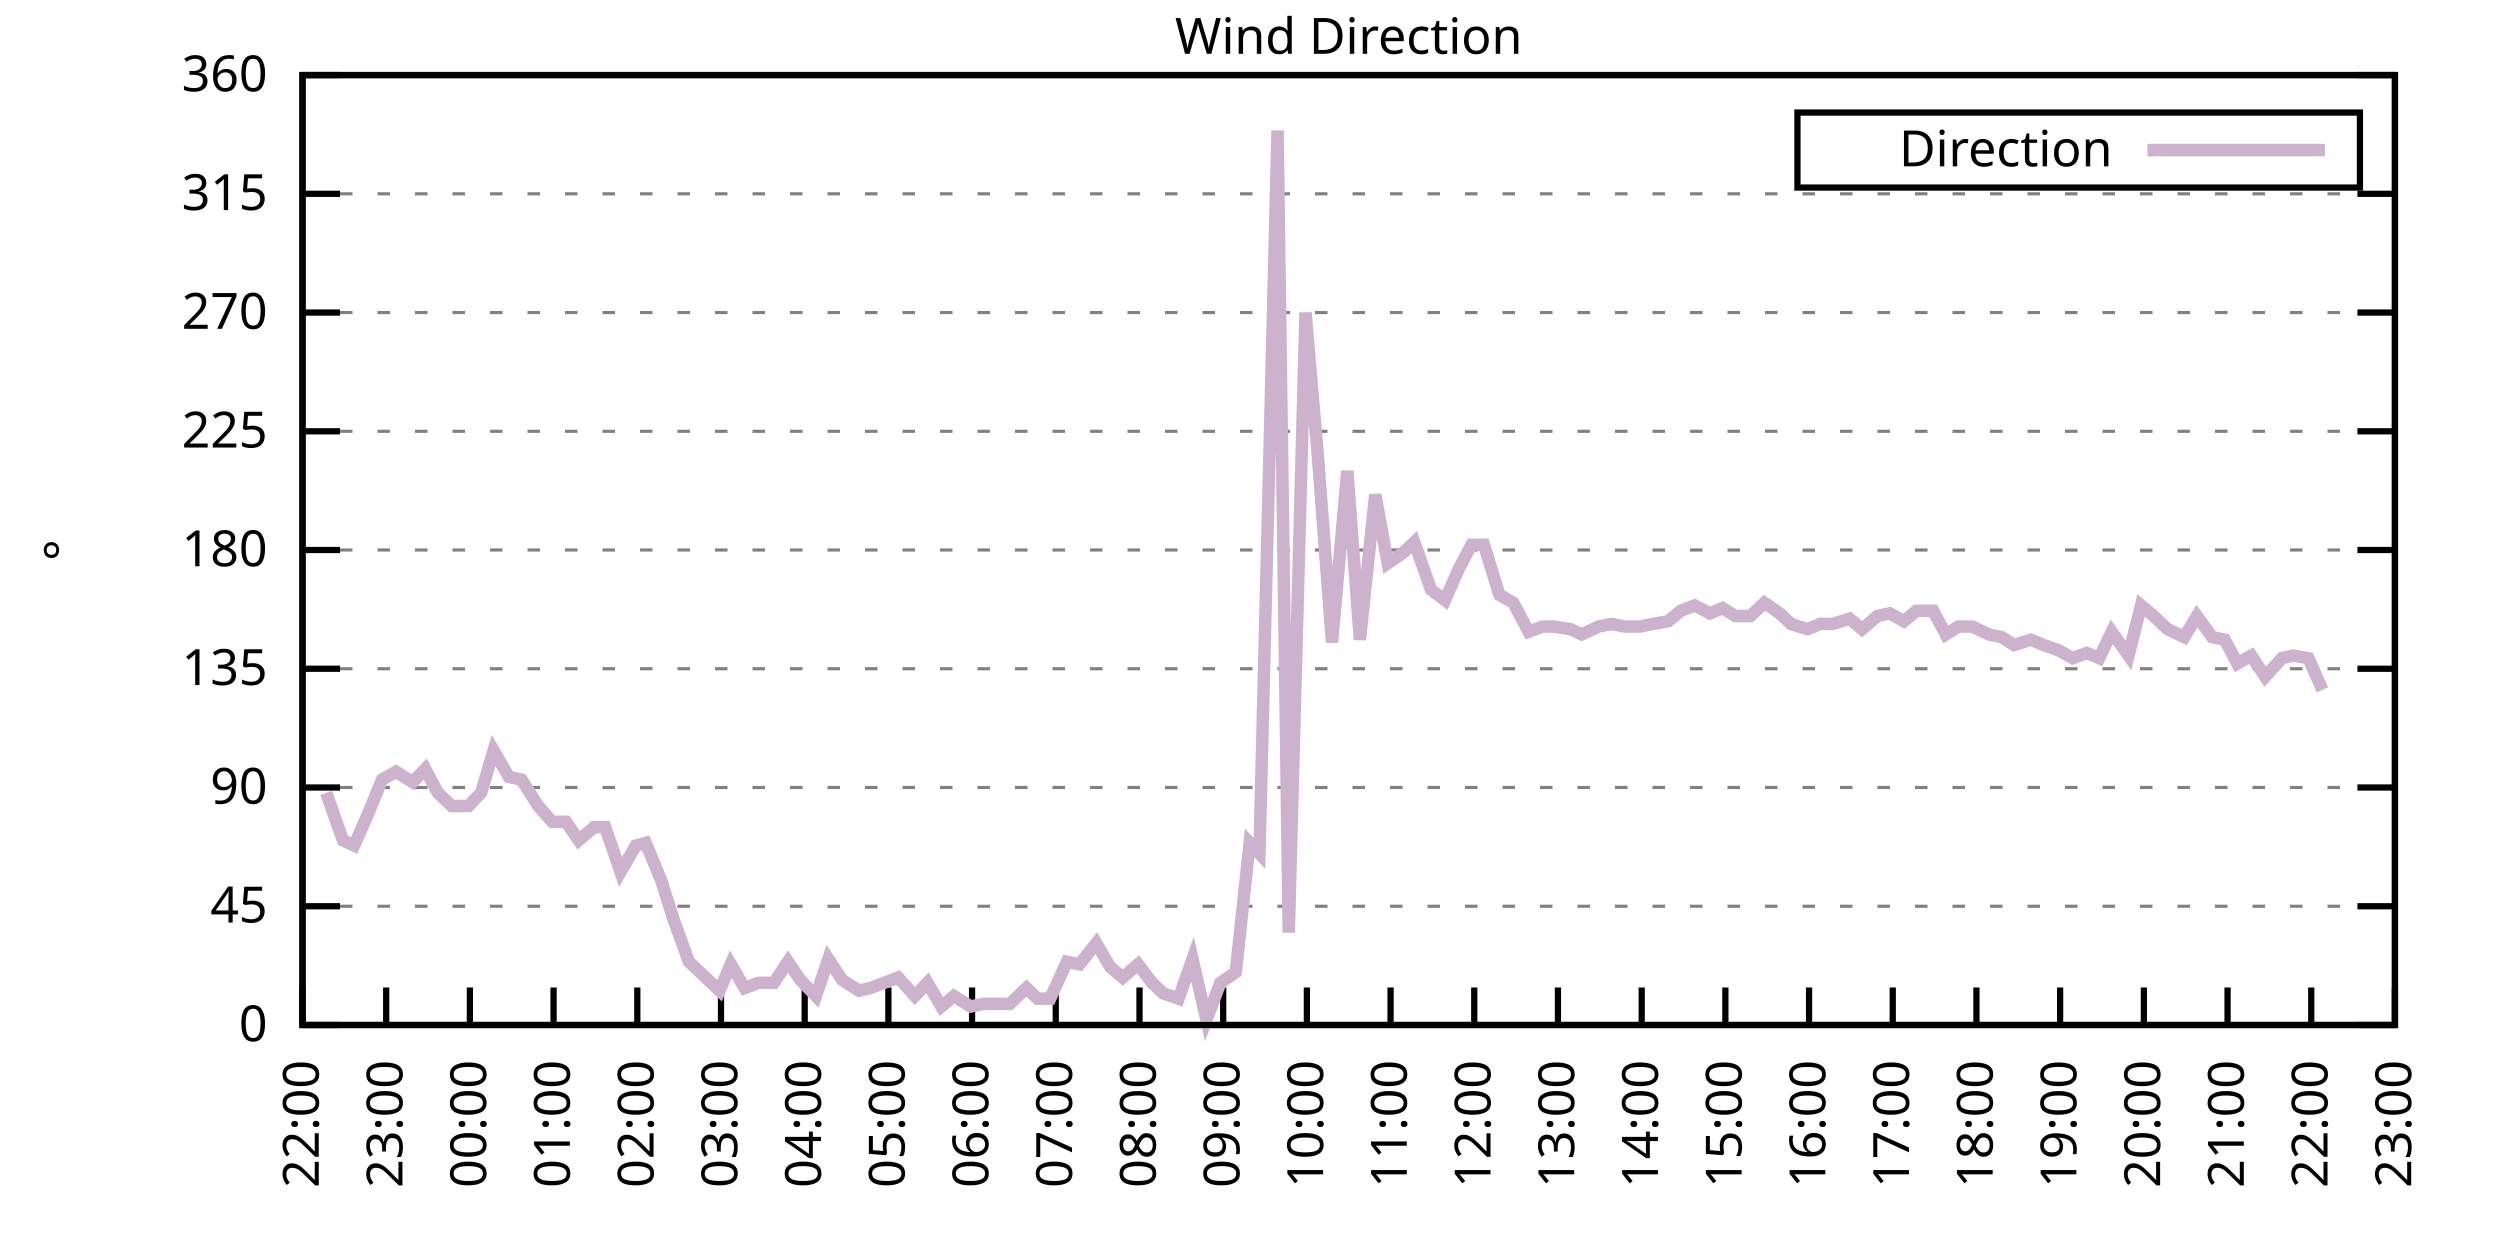
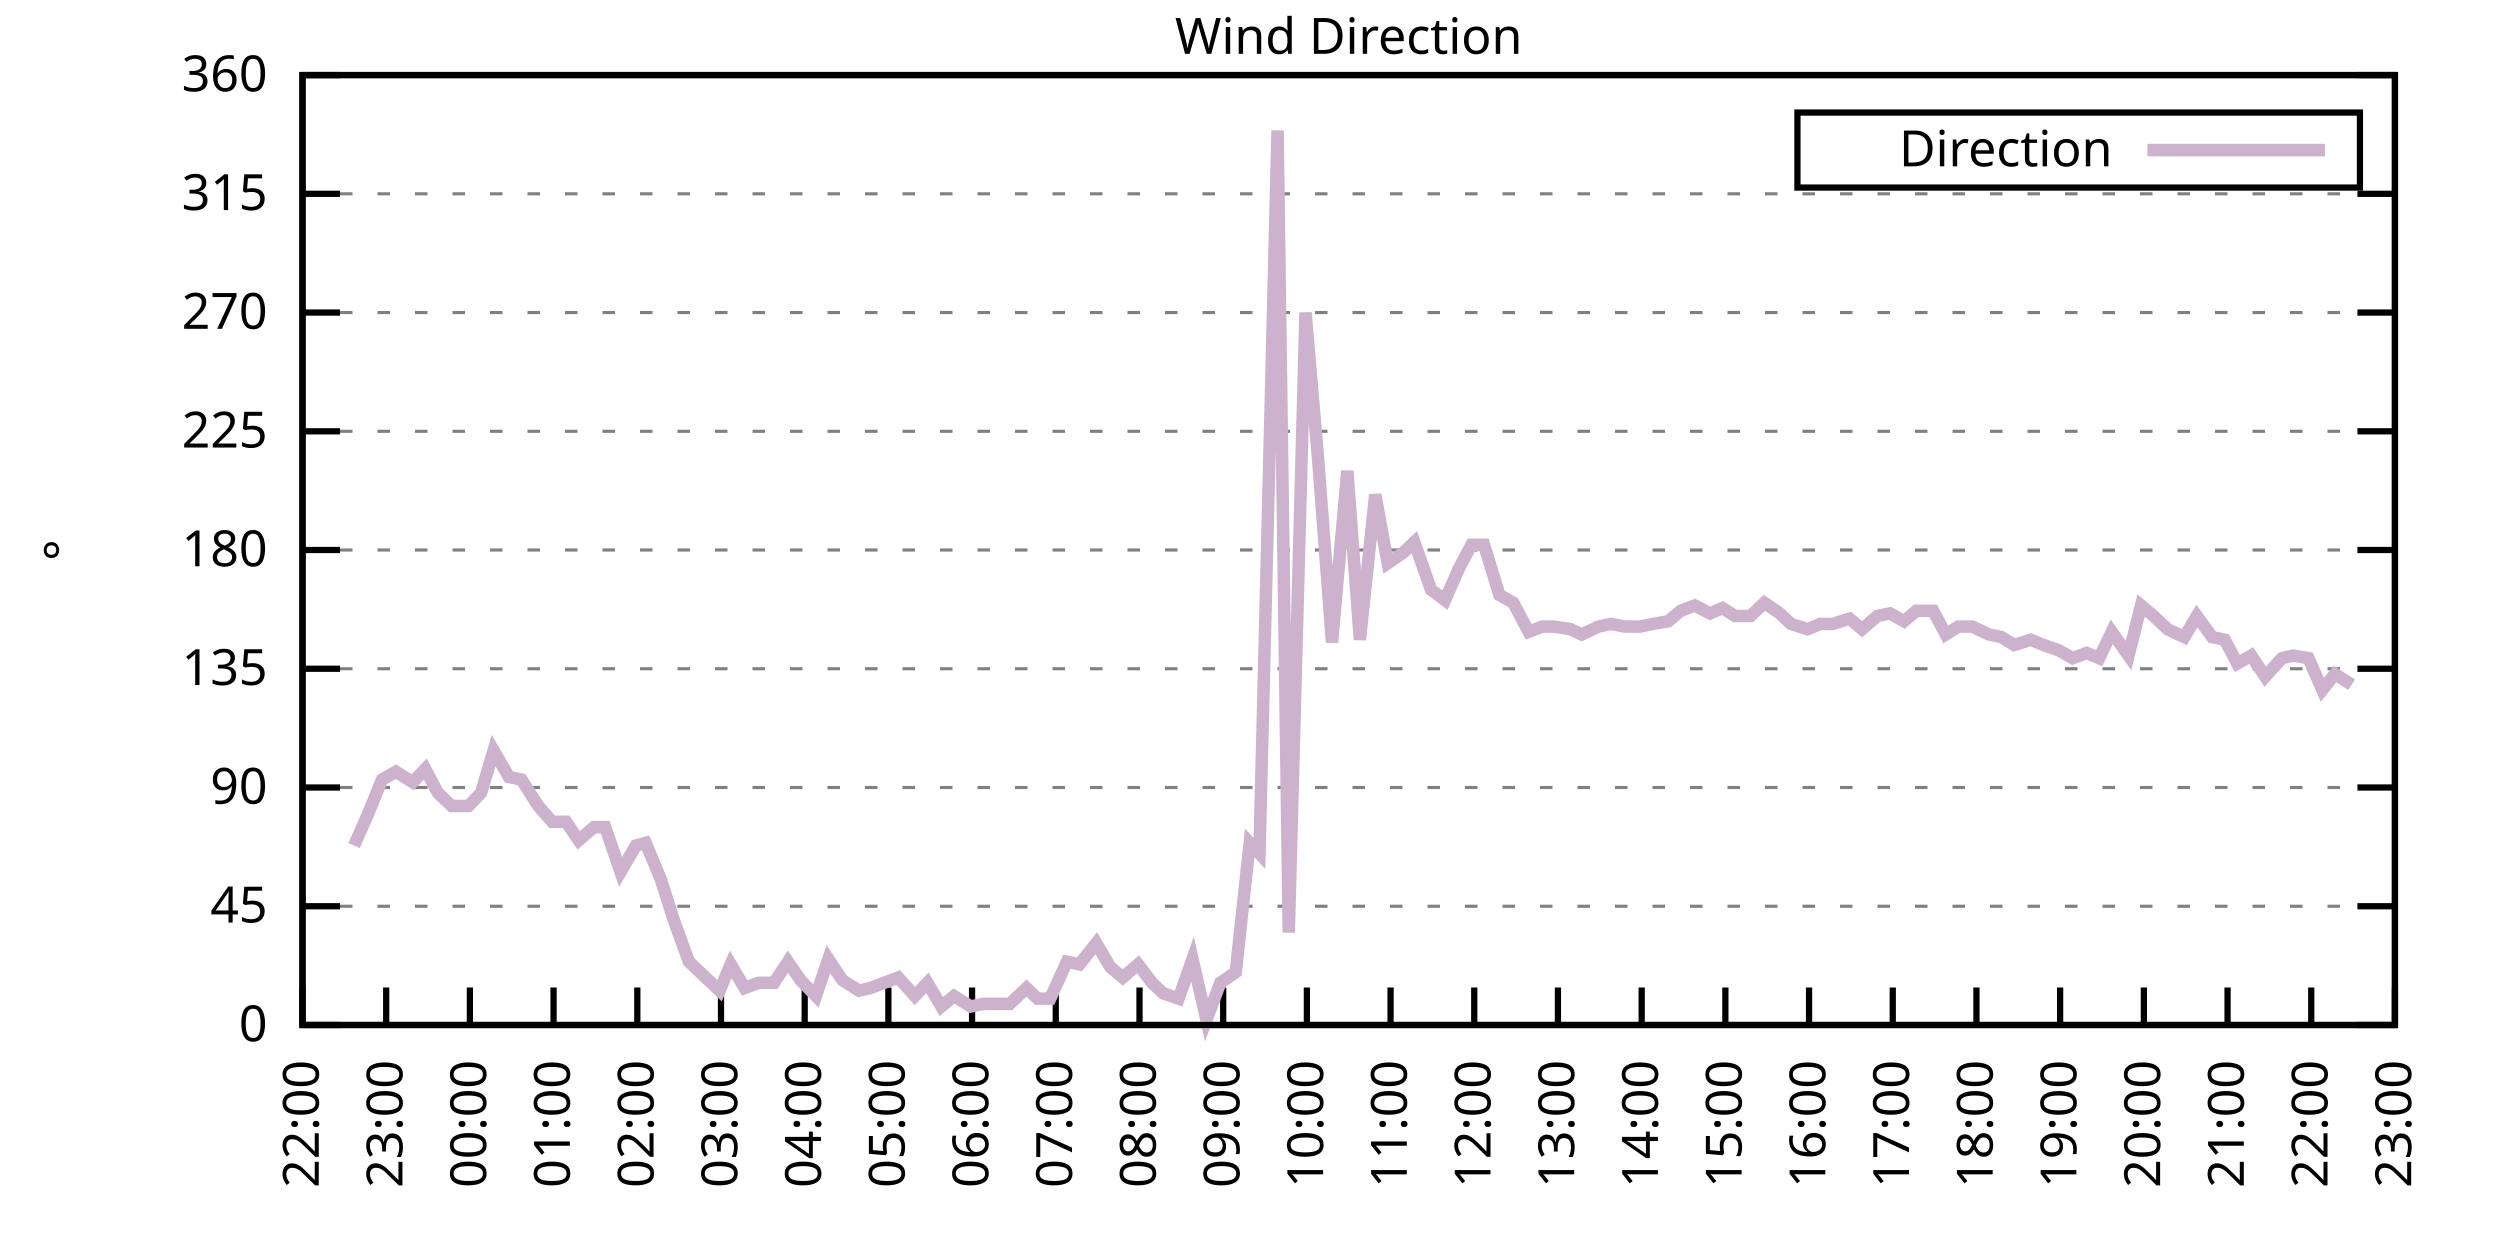
<svg xmlns="http://www.w3.org/2000/svg" xmlns:xlink="http://www.w3.org/1999/xlink" width="400" height="200" viewBox="0 0 400 200">
  <g id="gnuplot_canvas">
    <rect x="0" y="0" width="400" height="200" fill="none" />
    <defs>
      <circle id="gpDot" r="0.5" stroke-width="0.5" stroke="currentColor" />
      <path id="gpPt0" stroke-width="0.333" stroke="currentColor" d="M-1,0 h2 M0,-1 v2" />
      <path id="gpPt1" stroke-width="0.333" stroke="currentColor" d="M-1,-1 L1,1 M1,-1 L-1,1" />
      <path id="gpPt2" stroke-width="0.333" stroke="currentColor" d="M-1,0 L1,0 M0,-1 L0,1 M-1,-1 L1,1 M-1,1 L1,-1" />
      <rect id="gpPt3" stroke-width="0.333" stroke="currentColor" x="-1" y="-1" width="2" height="2" />
      <rect id="gpPt4" stroke-width="0.333" stroke="currentColor" fill="currentColor" x="-1" y="-1" width="2" height="2" />
      <circle id="gpPt5" stroke-width="0.333" stroke="currentColor" cx="0" cy="0" r="1" />
      <use xlink:href="#gpPt5" id="gpPt6" fill="currentColor" stroke="none" />
      <path id="gpPt7" stroke-width="0.333" stroke="currentColor" d="M0,-1.33 L-1.33,0.67 L1.33,0.67 z" />
      <use xlink:href="#gpPt7" id="gpPt8" fill="currentColor" stroke="none" />
      <use xlink:href="#gpPt7" id="gpPt9" stroke="currentColor" transform="rotate(180)" />
      <use xlink:href="#gpPt9" id="gpPt10" fill="currentColor" stroke="none" />
      <use xlink:href="#gpPt3" id="gpPt11" stroke="currentColor" transform="rotate(45)" />
      <use xlink:href="#gpPt11" id="gpPt12" fill="currentColor" stroke="none" />
      <path id="gpPt13" stroke-width="0.333" stroke="currentColor" d="M0,1.330 L1.265,0.411 L0.782,-1.067 L-0.782,-1.076 L-1.265,0.411 z" />
      <use xlink:href="#gpPt13" id="gpPt14" fill="currentColor" stroke="none" />
      <filter id="textbox" filterUnits="objectBoundingBox" x="0" y="0" height="1" width="1">
        <feFlood flood-color="white" flood-opacity="1" result="bgnd" />
        <feComposite in="SourceGraphic" in2="bgnd" operator="atop" />
      </filter>
      <filter id="greybox" filterUnits="objectBoundingBox" x="0" y="0" height="1" width="1">
        <feFlood flood-color="lightgrey" flood-opacity="1" result="grey" />
        <feComposite in="SourceGraphic" in2="grey" operator="atop" />
      </filter>
    </defs>
    <g fill="none" color="white" stroke="currentColor" stroke-width="1.00" stroke-linecap="butt" stroke-linejoin="miter">
</g>
    <g fill="none" color="black" stroke="currentColor" stroke-width="1.00" stroke-linecap="butt" stroke-linejoin="miter">
      <g stroke="none" shape-rendering="crispEdges">
        <polygon fill="rgb(255, 255, 255)" points="48.40,164.00 383.18,164.00 383.18,12.02 48.40,12.02 " />
      </g>
    </g>
    <g fill="none" color="black" stroke="currentColor" stroke-width="1.00" stroke-linecap="butt" stroke-linejoin="miter">
</g>
    <g fill="none" color="black" stroke="black" stroke-width="0.50" stroke-linecap="butt" stroke-linejoin="miter">
</g>
    <g fill="none" color="gray" stroke="currentColor" stroke-width="0.50" stroke-linecap="butt" stroke-linejoin="miter">
      <path stroke="gray" stroke-dasharray="2,4" class="gridline" d="M48.40,164.00 L383.19,164.00  " />
    </g>
    <g fill="none" color="gray" stroke="gray" stroke-width="1.00" stroke-linecap="butt" stroke-linejoin="miter">
</g>
    <g fill="none" color="black" stroke="currentColor" stroke-width="1.00" stroke-linecap="butt" stroke-linejoin="miter">
      <path stroke="black" d="M48.40,164.00 L54.40,164.00 M383.19,164.00 L377.19,164.00  " />
      <g transform="translate(42.80,166.60)" stroke="none" fill="black" font-family="Sans" font-size="8.00" text-anchor="end">
        <text>
          <tspan font-family="Sans"> 0</tspan>
        </text>
      </g>
    </g>
    <g fill="none" color="black" stroke="currentColor" stroke-width="1.00" stroke-linecap="butt" stroke-linejoin="miter">
</g>
    <g fill="none" color="black" stroke="black" stroke-width="0.50" stroke-linecap="butt" stroke-linejoin="miter">
</g>
    <g fill="none" color="gray" stroke="currentColor" stroke-width="0.50" stroke-linecap="butt" stroke-linejoin="miter">
      <path stroke="gray" stroke-dasharray="2,4" class="gridline" d="M48.40,145.00 L383.19,145.00  " />
    </g>
    <g fill="none" color="gray" stroke="gray" stroke-width="1.00" stroke-linecap="butt" stroke-linejoin="miter">
</g>
    <g fill="none" color="black" stroke="currentColor" stroke-width="1.00" stroke-linecap="butt" stroke-linejoin="miter">
      <path stroke="black" d="M48.40,145.00 L54.40,145.00 M383.19,145.00 L377.19,145.00  " />
      <g transform="translate(42.80,147.60)" stroke="none" fill="black" font-family="Sans" font-size="8.00" text-anchor="end">
        <text>
          <tspan font-family="Sans"> 45</tspan>
        </text>
      </g>
    </g>
    <g fill="none" color="black" stroke="currentColor" stroke-width="1.00" stroke-linecap="butt" stroke-linejoin="miter">
</g>
    <g fill="none" color="black" stroke="black" stroke-width="0.50" stroke-linecap="butt" stroke-linejoin="miter">
</g>
    <g fill="none" color="gray" stroke="currentColor" stroke-width="0.50" stroke-linecap="butt" stroke-linejoin="miter">
      <path stroke="gray" stroke-dasharray="2,4" class="gridline" d="M48.40,126.00 L383.19,126.00  " />
    </g>
    <g fill="none" color="gray" stroke="gray" stroke-width="1.00" stroke-linecap="butt" stroke-linejoin="miter">
</g>
    <g fill="none" color="black" stroke="currentColor" stroke-width="1.00" stroke-linecap="butt" stroke-linejoin="miter">
      <path stroke="black" d="M48.40,126.00 L54.40,126.00 M383.19,126.00 L377.19,126.00  " />
      <g transform="translate(42.80,128.60)" stroke="none" fill="black" font-family="Sans" font-size="8.00" text-anchor="end">
        <text>
          <tspan font-family="Sans"> 90</tspan>
        </text>
      </g>
    </g>
    <g fill="none" color="black" stroke="currentColor" stroke-width="1.00" stroke-linecap="butt" stroke-linejoin="miter">
</g>
    <g fill="none" color="black" stroke="black" stroke-width="0.50" stroke-linecap="butt" stroke-linejoin="miter">
</g>
    <g fill="none" color="gray" stroke="currentColor" stroke-width="0.50" stroke-linecap="butt" stroke-linejoin="miter">
      <path stroke="gray" stroke-dasharray="2,4" class="gridline" d="M48.40,107.00 L383.19,107.00  " />
    </g>
    <g fill="none" color="gray" stroke="gray" stroke-width="1.00" stroke-linecap="butt" stroke-linejoin="miter">
</g>
    <g fill="none" color="black" stroke="currentColor" stroke-width="1.00" stroke-linecap="butt" stroke-linejoin="miter">
      <path stroke="black" d="M48.40,107.00 L54.40,107.00 M383.19,107.00 L377.19,107.00  " />
      <g transform="translate(42.80,109.60)" stroke="none" fill="black" font-family="Sans" font-size="8.00" text-anchor="end">
        <text>
          <tspan font-family="Sans"> 135</tspan>
        </text>
      </g>
    </g>
    <g fill="none" color="black" stroke="currentColor" stroke-width="1.00" stroke-linecap="butt" stroke-linejoin="miter">
</g>
    <g fill="none" color="black" stroke="black" stroke-width="0.50" stroke-linecap="butt" stroke-linejoin="miter">
</g>
    <g fill="none" color="gray" stroke="currentColor" stroke-width="0.50" stroke-linecap="butt" stroke-linejoin="miter">
      <path stroke="gray" stroke-dasharray="2,4" class="gridline" d="M48.40,88.00 L383.19,88.00  " />
    </g>
    <g fill="none" color="gray" stroke="gray" stroke-width="1.00" stroke-linecap="butt" stroke-linejoin="miter">
</g>
    <g fill="none" color="black" stroke="currentColor" stroke-width="1.00" stroke-linecap="butt" stroke-linejoin="miter">
      <path stroke="black" d="M48.40,88.00 L54.40,88.00 M383.19,88.00 L377.19,88.00  " />
      <g transform="translate(42.80,90.60)" stroke="none" fill="black" font-family="Sans" font-size="8.00" text-anchor="end">
        <text>
          <tspan font-family="Sans"> 180</tspan>
        </text>
      </g>
    </g>
    <g fill="none" color="black" stroke="currentColor" stroke-width="1.00" stroke-linecap="butt" stroke-linejoin="miter">
</g>
    <g fill="none" color="black" stroke="black" stroke-width="0.50" stroke-linecap="butt" stroke-linejoin="miter">
</g>
    <g fill="none" color="gray" stroke="currentColor" stroke-width="0.50" stroke-linecap="butt" stroke-linejoin="miter">
      <path stroke="gray" stroke-dasharray="2,4" class="gridline" d="M48.40,69.01 L383.19,69.01  " />
    </g>
    <g fill="none" color="gray" stroke="gray" stroke-width="1.00" stroke-linecap="butt" stroke-linejoin="miter">
</g>
    <g fill="none" color="black" stroke="currentColor" stroke-width="1.00" stroke-linecap="butt" stroke-linejoin="miter">
      <path stroke="black" d="M48.40,69.01 L54.40,69.01 M383.19,69.01 L377.19,69.01  " />
      <g transform="translate(42.80,71.61)" stroke="none" fill="black" font-family="Sans" font-size="8.00" text-anchor="end">
        <text>
          <tspan font-family="Sans"> 225</tspan>
        </text>
      </g>
    </g>
    <g fill="none" color="black" stroke="currentColor" stroke-width="1.00" stroke-linecap="butt" stroke-linejoin="miter">
</g>
    <g fill="none" color="black" stroke="black" stroke-width="0.50" stroke-linecap="butt" stroke-linejoin="miter">
</g>
    <g fill="none" color="gray" stroke="currentColor" stroke-width="0.50" stroke-linecap="butt" stroke-linejoin="miter">
      <path stroke="gray" stroke-dasharray="2,4" class="gridline" d="M48.40,50.01 L383.19,50.01  " />
    </g>
    <g fill="none" color="gray" stroke="gray" stroke-width="1.00" stroke-linecap="butt" stroke-linejoin="miter">
</g>
    <g fill="none" color="black" stroke="currentColor" stroke-width="1.00" stroke-linecap="butt" stroke-linejoin="miter">
      <path stroke="black" d="M48.40,50.01 L54.40,50.01 M383.19,50.01 L377.19,50.01  " />
      <g transform="translate(42.80,52.61)" stroke="none" fill="black" font-family="Sans" font-size="8.00" text-anchor="end">
        <text>
          <tspan font-family="Sans"> 270</tspan>
        </text>
      </g>
    </g>
    <g fill="none" color="black" stroke="currentColor" stroke-width="1.00" stroke-linecap="butt" stroke-linejoin="miter">
</g>
    <g fill="none" color="black" stroke="black" stroke-width="0.50" stroke-linecap="butt" stroke-linejoin="miter">
</g>
    <g fill="none" color="gray" stroke="currentColor" stroke-width="0.50" stroke-linecap="butt" stroke-linejoin="miter">
      <path stroke="gray" stroke-dasharray="2,4" class="gridline" d="M48.40,31.01 L383.19,31.01  " />
    </g>
    <g fill="none" color="gray" stroke="gray" stroke-width="1.00" stroke-linecap="butt" stroke-linejoin="miter">
</g>
    <g fill="none" color="black" stroke="currentColor" stroke-width="1.00" stroke-linecap="butt" stroke-linejoin="miter">
      <path stroke="black" d="M48.40,31.01 L54.40,31.01 M383.19,31.01 L377.19,31.01  " />
      <g transform="translate(42.80,33.61)" stroke="none" fill="black" font-family="Sans" font-size="8.00" text-anchor="end">
        <text>
          <tspan font-family="Sans"> 315</tspan>
        </text>
      </g>
    </g>
    <g fill="none" color="black" stroke="currentColor" stroke-width="1.00" stroke-linecap="butt" stroke-linejoin="miter">
</g>
    <g fill="none" color="black" stroke="black" stroke-width="0.50" stroke-linecap="butt" stroke-linejoin="miter">
</g>
    <g fill="none" color="gray" stroke="currentColor" stroke-width="0.50" stroke-linecap="butt" stroke-linejoin="miter">
      <path stroke="gray" stroke-dasharray="2,4" class="gridline" d="M48.40,12.01 L383.19,12.01  " />
    </g>
    <g fill="none" color="gray" stroke="gray" stroke-width="1.00" stroke-linecap="butt" stroke-linejoin="miter">
</g>
    <g fill="none" color="black" stroke="currentColor" stroke-width="1.00" stroke-linecap="butt" stroke-linejoin="miter">
      <path stroke="black" d="M48.40,12.01 L54.40,12.01 M383.19,12.01 L377.19,12.01  " />
      <g transform="translate(42.80,14.61)" stroke="none" fill="black" font-family="Sans" font-size="8.00" text-anchor="end">
        <text>
          <tspan font-family="Sans"> 360</tspan>
        </text>
      </g>
    </g>
    <g fill="none" color="black" stroke="currentColor" stroke-width="1.00" stroke-linecap="butt" stroke-linejoin="miter">
      <path stroke="black" d="M48.40,164.00 L48.40,158.00  " />
      <g transform="translate(51.00,169.60) rotate(270.00)" stroke="none" fill="black" font-family="Sans" font-size="8.00" text-anchor="end">
        <text>
          <tspan font-family="Sans">22:00</tspan>
        </text>
      </g>
    </g>
    <g fill="none" color="black" stroke="currentColor" stroke-width="1.00" stroke-linecap="butt" stroke-linejoin="miter">
      <path stroke="black" d="M61.79,164.00 L61.79,158.00  " />
      <g transform="translate(64.39,169.60) rotate(270.00)" stroke="none" fill="black" font-family="Sans" font-size="8.00" text-anchor="end">
        <text>
          <tspan font-family="Sans">23:00</tspan>
        </text>
      </g>
    </g>
    <g fill="none" color="black" stroke="currentColor" stroke-width="1.00" stroke-linecap="butt" stroke-linejoin="miter">
      <path stroke="black" d="M75.18,164.00 L75.18,158.00  " />
      <g transform="translate(77.78,169.60) rotate(270.00)" stroke="none" fill="black" font-family="Sans" font-size="8.00" text-anchor="end">
        <text>
          <tspan font-family="Sans">00:00</tspan>
        </text>
      </g>
    </g>
    <g fill="none" color="black" stroke="currentColor" stroke-width="1.00" stroke-linecap="butt" stroke-linejoin="miter">
      <path stroke="black" d="M88.57,164.00 L88.57,158.00  " />
      <g transform="translate(91.17,169.60) rotate(270.00)" stroke="none" fill="black" font-family="Sans" font-size="8.00" text-anchor="end">
        <text>
          <tspan font-family="Sans">01:00</tspan>
        </text>
      </g>
    </g>
    <g fill="none" color="black" stroke="currentColor" stroke-width="1.00" stroke-linecap="butt" stroke-linejoin="miter">
      <path stroke="black" d="M101.97,164.00 L101.97,158.00  " />
      <g transform="translate(104.57,169.60) rotate(270.00)" stroke="none" fill="black" font-family="Sans" font-size="8.00" text-anchor="end">
        <text>
          <tspan font-family="Sans">02:00</tspan>
        </text>
      </g>
    </g>
    <g fill="none" color="black" stroke="currentColor" stroke-width="1.00" stroke-linecap="butt" stroke-linejoin="miter">
      <path stroke="black" d="M115.36,164.00 L115.36,158.00  " />
      <g transform="translate(117.96,169.60) rotate(270.00)" stroke="none" fill="black" font-family="Sans" font-size="8.00" text-anchor="end">
        <text>
          <tspan font-family="Sans">03:00</tspan>
        </text>
      </g>
    </g>
    <g fill="none" color="black" stroke="currentColor" stroke-width="1.00" stroke-linecap="butt" stroke-linejoin="miter">
      <path stroke="black" d="M128.75,164.00 L128.75,158.00  " />
      <g transform="translate(131.35,169.60) rotate(270.00)" stroke="none" fill="black" font-family="Sans" font-size="8.00" text-anchor="end">
        <text>
          <tspan font-family="Sans">04:00</tspan>
        </text>
      </g>
    </g>
    <g fill="none" color="black" stroke="currentColor" stroke-width="1.00" stroke-linecap="butt" stroke-linejoin="miter">
      <path stroke="black" d="M142.14,164.00 L142.14,158.00  " />
      <g transform="translate(144.74,169.60) rotate(270.00)" stroke="none" fill="black" font-family="Sans" font-size="8.00" text-anchor="end">
        <text>
          <tspan font-family="Sans">05:00</tspan>
        </text>
      </g>
    </g>
    <g fill="none" color="black" stroke="currentColor" stroke-width="1.00" stroke-linecap="butt" stroke-linejoin="miter">
      <path stroke="black" d="M155.53,164.00 L155.53,158.00  " />
      <g transform="translate(158.13,169.60) rotate(270.00)" stroke="none" fill="black" font-family="Sans" font-size="8.00" text-anchor="end">
        <text>
          <tspan font-family="Sans">06:00</tspan>
        </text>
      </g>
    </g>
    <g fill="none" color="black" stroke="currentColor" stroke-width="1.00" stroke-linecap="butt" stroke-linejoin="miter">
      <path stroke="black" d="M168.92,164.00 L168.92,158.00  " />
      <g transform="translate(171.52,169.60) rotate(270.00)" stroke="none" fill="black" font-family="Sans" font-size="8.00" text-anchor="end">
        <text>
          <tspan font-family="Sans">07:00</tspan>
        </text>
      </g>
    </g>
    <g fill="none" color="black" stroke="currentColor" stroke-width="1.00" stroke-linecap="butt" stroke-linejoin="miter">
      <path stroke="black" d="M182.32,164.00 L182.32,158.00  " />
      <g transform="translate(184.92,169.60) rotate(270.00)" stroke="none" fill="black" font-family="Sans" font-size="8.00" text-anchor="end">
        <text>
          <tspan font-family="Sans">08:00</tspan>
        </text>
      </g>
    </g>
    <g fill="none" color="black" stroke="currentColor" stroke-width="1.00" stroke-linecap="butt" stroke-linejoin="miter">
      <path stroke="black" d="M195.71,164.00 L195.71,158.00  " />
      <g transform="translate(198.31,169.60) rotate(270.00)" stroke="none" fill="black" font-family="Sans" font-size="8.00" text-anchor="end">
        <text>
          <tspan font-family="Sans">09:00</tspan>
        </text>
      </g>
    </g>
    <g fill="none" color="black" stroke="currentColor" stroke-width="1.00" stroke-linecap="butt" stroke-linejoin="miter">
      <path stroke="black" d="M209.10,164.00 L209.10,158.00  " />
      <g transform="translate(211.70,169.60) rotate(270.00)" stroke="none" fill="black" font-family="Sans" font-size="8.00" text-anchor="end">
        <text>
          <tspan font-family="Sans">10:00</tspan>
        </text>
      </g>
    </g>
    <g fill="none" color="black" stroke="currentColor" stroke-width="1.00" stroke-linecap="butt" stroke-linejoin="miter">
      <path stroke="black" d="M222.49,164.00 L222.49,158.00  " />
      <g transform="translate(225.09,169.60) rotate(270.00)" stroke="none" fill="black" font-family="Sans" font-size="8.00" text-anchor="end">
        <text>
          <tspan font-family="Sans">11:00</tspan>
        </text>
      </g>
    </g>
    <g fill="none" color="black" stroke="currentColor" stroke-width="1.00" stroke-linecap="butt" stroke-linejoin="miter">
      <path stroke="black" d="M235.88,164.00 L235.88,158.00  " />
      <g transform="translate(238.48,169.60) rotate(270.00)" stroke="none" fill="black" font-family="Sans" font-size="8.00" text-anchor="end">
        <text>
          <tspan font-family="Sans">12:00</tspan>
        </text>
      </g>
    </g>
    <g fill="none" color="black" stroke="currentColor" stroke-width="1.00" stroke-linecap="butt" stroke-linejoin="miter">
      <path stroke="black" d="M249.27,164.00 L249.27,158.00  " />
      <g transform="translate(251.87,169.60) rotate(270.00)" stroke="none" fill="black" font-family="Sans" font-size="8.00" text-anchor="end">
        <text>
          <tspan font-family="Sans">13:00</tspan>
        </text>
      </g>
    </g>
    <g fill="none" color="black" stroke="currentColor" stroke-width="1.00" stroke-linecap="butt" stroke-linejoin="miter">
      <path stroke="black" d="M262.67,164.00 L262.67,158.00  " />
      <g transform="translate(265.27,169.60) rotate(270.00)" stroke="none" fill="black" font-family="Sans" font-size="8.00" text-anchor="end">
        <text>
          <tspan font-family="Sans">14:00</tspan>
        </text>
      </g>
    </g>
    <g fill="none" color="black" stroke="currentColor" stroke-width="1.00" stroke-linecap="butt" stroke-linejoin="miter">
      <path stroke="black" d="M276.06,164.00 L276.06,158.00  " />
      <g transform="translate(278.66,169.60) rotate(270.00)" stroke="none" fill="black" font-family="Sans" font-size="8.00" text-anchor="end">
        <text>
          <tspan font-family="Sans">15:00</tspan>
        </text>
      </g>
    </g>
    <g fill="none" color="black" stroke="currentColor" stroke-width="1.00" stroke-linecap="butt" stroke-linejoin="miter">
      <path stroke="black" d="M289.45,164.00 L289.45,158.00  " />
      <g transform="translate(292.05,169.60) rotate(270.00)" stroke="none" fill="black" font-family="Sans" font-size="8.00" text-anchor="end">
        <text>
          <tspan font-family="Sans">16:00</tspan>
        </text>
      </g>
    </g>
    <g fill="none" color="black" stroke="currentColor" stroke-width="1.00" stroke-linecap="butt" stroke-linejoin="miter">
      <path stroke="black" d="M302.84,164.00 L302.84,158.00  " />
      <g transform="translate(305.44,169.60) rotate(270.00)" stroke="none" fill="black" font-family="Sans" font-size="8.00" text-anchor="end">
        <text>
          <tspan font-family="Sans">17:00</tspan>
        </text>
      </g>
    </g>
    <g fill="none" color="black" stroke="currentColor" stroke-width="1.00" stroke-linecap="butt" stroke-linejoin="miter">
      <path stroke="black" d="M316.23,164.00 L316.23,158.00  " />
      <g transform="translate(318.83,169.60) rotate(270.00)" stroke="none" fill="black" font-family="Sans" font-size="8.00" text-anchor="end">
        <text>
          <tspan font-family="Sans">18:00</tspan>
        </text>
      </g>
    </g>
    <g fill="none" color="black" stroke="currentColor" stroke-width="1.00" stroke-linecap="butt" stroke-linejoin="miter">
      <path stroke="black" d="M329.62,164.00 L329.62,158.00  " />
      <g transform="translate(332.22,169.60) rotate(270.00)" stroke="none" fill="black" font-family="Sans" font-size="8.00" text-anchor="end">
        <text>
          <tspan font-family="Sans">19:00</tspan>
        </text>
      </g>
    </g>
    <g fill="none" color="black" stroke="currentColor" stroke-width="1.00" stroke-linecap="butt" stroke-linejoin="miter">
      <path stroke="black" d="M343.02,164.00 L343.02,158.00  " />
      <g transform="translate(345.62,169.60) rotate(270.00)" stroke="none" fill="black" font-family="Sans" font-size="8.00" text-anchor="end">
        <text>
          <tspan font-family="Sans">20:00</tspan>
        </text>
      </g>
    </g>
    <g fill="none" color="black" stroke="currentColor" stroke-width="1.00" stroke-linecap="butt" stroke-linejoin="miter">
      <path stroke="black" d="M356.41,164.00 L356.41,158.00  " />
      <g transform="translate(359.01,169.60) rotate(270.00)" stroke="none" fill="black" font-family="Sans" font-size="8.00" text-anchor="end">
        <text>
          <tspan font-family="Sans">21:00</tspan>
        </text>
      </g>
    </g>
    <g fill="none" color="black" stroke="currentColor" stroke-width="1.00" stroke-linecap="butt" stroke-linejoin="miter">
      <path stroke="black" d="M369.80,164.00 L369.80,158.00  " />
      <g transform="translate(372.40,169.60) rotate(270.00)" stroke="none" fill="black" font-family="Sans" font-size="8.00" text-anchor="end">
        <text>
          <tspan font-family="Sans">22:00</tspan>
        </text>
      </g>
    </g>
    <g fill="none" color="black" stroke="currentColor" stroke-width="1.00" stroke-linecap="butt" stroke-linejoin="miter">
      <path stroke="black" d="M383.19,164.00 L383.19,158.00  " />
      <g transform="translate(385.79,169.60) rotate(270.00)" stroke="none" fill="black" font-family="Sans" font-size="8.00" text-anchor="end">
        <text>
          <tspan font-family="Sans">23:00</tspan>
        </text>
      </g>
    </g>
    <g fill="none" color="black" stroke="currentColor" stroke-width="1.00" stroke-linecap="butt" stroke-linejoin="miter">
</g>
    <g fill="none" color="black" stroke="currentColor" stroke-width="1.00" stroke-linecap="butt" stroke-linejoin="miter">
      <path stroke="black" d="M48.40,12.01 L48.40,164.00 L383.19,164.00 L383.19,12.01 L48.40,12.01 Z  " />
    </g>
    <g fill="none" color="black" stroke="currentColor" stroke-width="1.00" stroke-linecap="butt" stroke-linejoin="miter">
</g>
    <g fill="none" color="black" stroke="currentColor" stroke-width="1.00" stroke-linecap="butt" stroke-linejoin="miter">
      <path stroke="black" d="M287.59,30.01 L287.59,18.01 L377.59,18.01 L377.59,30.01 L287.59,30.01 Z  " />
    </g>
    <g id="Wind_direction_plot_1">
      <g fill="none" color="white" stroke="black" stroke-width="2.00" stroke-linecap="butt" stroke-linejoin="miter">
</g>
      <g fill="none" color="black" stroke="currentColor" stroke-width="2.00" stroke-linecap="butt" stroke-linejoin="miter">
        <g transform="translate(337.99,26.61)" stroke="none" fill="black" font-family="Sans" font-size="8.00" text-anchor="end">
          <text>
            <tspan font-family="Sans">Direction</tspan>
          </text>
        </g>
      </g>
      <g fill="none" color="black" stroke="currentColor" stroke-width="2.00" stroke-linecap="butt" stroke-linejoin="miter">
-         <path stroke="rgb(204, 178, 204)" d="M343.59,24.01 L371.99,24.01 M52.19,126.85 L54.87,134.45 L56.66,135.29 L58.89,130.22 L61.12,124.74 L63.35,123.47   L66.03,125.16 L68.04,123.05 L70.05,126.85 L72.28,128.96 L74.96,128.96 L76.97,126.85 L78.98,120.09 L81.43,124.31   L83.44,124.74 L86.12,128.96 L88.35,131.49 L90.58,131.49 L92.59,134.45 L95.05,132.34 L96.83,132.34 L99.29,139.51   L101.74,135.29 L103.31,134.87 L105.76,140.78 L107.77,147.11 L110.22,153.87 L112.90,156.40 L115.13,158.51 L116.92,154.29   L119.15,158.09 L121.38,157.24 L123.84,157.24 L126.07,153.87 L128.08,156.82 L130.54,159.36 L132.54,153.45 L134.78,156.82   L137.45,158.51 L139.24,158.09 L143.70,156.40 L146.38,159.36 L148.39,157.24 L150.62,161.04 L152.63,159.36 L155.31,161.04   L157.32,160.62 L159.55,160.62 L161.56,160.62 L164.24,158.09 L166.02,159.78 L168.03,159.78 L170.71,153.87 L172.72,154.29   L175.40,150.91 L177.63,154.71 L179.64,156.40 L182.09,154.29 L184.32,157.24 L186.11,158.93 L188.57,159.78 L190.80,153.45   L193.03,163.16 L195.26,157.24 L197.72,155.56 L199.95,134.87 L201.51,136.56 L204.41,20.88 L206.20,149.22 L208.88,50.01   L210.88,73.23 L213.12,102.78 L215.57,75.34 L217.58,102.36 L220.04,79.14 L222.04,90.12 L224.50,88.43 L226.29,86.74   L228.96,94.34 L231.20,96.03 L233.43,90.96 L235.44,87.16 L237.44,87.16 L239.90,95.18 L242.13,96.45 L244.59,101.09   L246.82,100.25 L248.60,100.25 L251.28,100.67 L253.07,101.52 L255.75,100.25 L257.76,99.83 L259.99,100.25 L262.44,100.25   L264.45,99.83 L266.91,99.40 L268.92,97.72 L271.15,96.87 L273.60,98.14 L275.61,97.29 L277.62,98.56 L280.07,98.56   L282.31,96.45 L284.76,98.14 L286.55,99.83 L289.23,100.67 L291.23,99.83 L293.24,99.83 L295.92,98.98 L297.93,100.67   L300.39,98.56 L302.39,98.14 L304.63,99.40 L306.63,97.72 L309.31,97.72 L311.32,101.52 L313.33,100.25 L315.56,100.25   L318.24,101.52 L320.25,101.94 L322.26,103.20 L324.94,102.36 L326.95,103.20 L329.40,104.05 L331.63,105.31 L333.86,104.47   L335.87,105.31 L337.88,101.09 L340.56,104.89 L342.57,96.87 L344.58,98.56 L346.81,100.67 L349.49,101.94 L351.50,98.56   L353.95,101.94 L355.96,102.36 L357.97,106.16 L360.20,104.89 L362.43,108.27 L365.11,105.31 L366.90,104.89 L369.35,105.31   L371.58,110.38  " />
+         <path stroke="rgb(204, 178, 204)" d="M343.59,24.01 L371.99,24.01 M56.66,135.29 L58.89,130.22 L61.12,124.74 L63.35,123.47 L66.03,125.16 L68.04,123.05   L70.05,126.85 L72.28,128.96 L74.96,128.96 L76.97,126.85 L78.98,120.09 L81.43,124.31 L83.44,124.74 L86.12,128.96   L88.35,131.49 L90.58,131.49 L92.59,134.45 L95.05,132.34 L96.83,132.34 L99.29,139.51 L101.74,135.29 L103.31,134.87   L105.76,140.78 L107.77,147.11 L110.22,153.87 L112.90,156.40 L115.13,158.51 L116.92,154.29 L119.15,158.09 L121.38,157.24   L123.84,157.24 L126.07,153.87 L128.08,156.82 L130.54,159.36 L132.54,153.45 L134.78,156.82 L137.45,158.51 L139.24,158.09   L143.70,156.40 L146.38,159.36 L148.39,157.24 L150.62,161.04 L152.63,159.36 L155.31,161.04 L157.32,160.62 L159.55,160.62   L161.56,160.62 L164.24,158.09 L166.02,159.78 L168.03,159.78 L170.71,153.87 L172.72,154.29 L175.40,150.91 L177.63,154.71   L179.64,156.40 L182.09,154.29 L184.32,157.24 L186.11,158.93 L188.57,159.78 L190.80,153.45 L193.03,163.16 L195.26,157.24   L197.72,155.56 L199.95,134.87 L201.51,136.56 L204.41,20.88 L206.20,149.22 L208.88,50.01 L210.88,73.23 L213.12,102.78   L215.57,75.34 L217.58,102.36 L220.04,79.14 L222.04,90.12 L224.50,88.43 L226.29,86.74 L228.96,94.34 L231.20,96.03   L233.43,90.96 L235.44,87.16 L237.44,87.16 L239.90,95.18 L242.13,96.45 L244.59,101.09 L246.82,100.25 L248.60,100.25   L251.28,100.67 L253.07,101.52 L255.75,100.25 L257.76,99.83 L259.99,100.25 L262.44,100.25 L264.45,99.83 L266.91,99.40   L268.92,97.72 L271.15,96.87 L273.60,98.14 L275.61,97.29 L277.62,98.56 L280.07,98.56 L282.31,96.45 L284.76,98.14   L286.55,99.83 L289.23,100.67 L291.23,99.83 L293.24,99.83 L295.92,98.98 L297.93,100.67 L300.39,98.56 L302.39,98.14   L304.63,99.40 L306.63,97.72 L309.31,97.72 L311.32,101.52 L313.33,100.25 L315.56,100.25 L318.24,101.52 L320.25,101.94   L322.26,103.20 L324.94,102.36 L326.95,103.20 L329.40,104.05 L331.63,105.31 L333.86,104.47 L335.87,105.31 L337.88,101.09   L340.56,104.89 L342.57,96.87 L344.58,98.56 L346.81,100.67 L349.49,101.94 L351.50,98.56 L353.95,101.94 L355.96,102.36   L357.97,106.16 L360.20,104.89 L362.43,108.27 L365.11,105.31 L366.90,104.89 L369.35,105.31 L371.58,110.38 L373.59,107.85   L376.27,109.54  " />
      </g>
    </g>
    <g fill="none" color="black" stroke="currentColor" stroke-width="2.00" stroke-linecap="butt" stroke-linejoin="miter">
</g>
    <g fill="none" color="black" stroke="black" stroke-width="1.00" stroke-linecap="butt" stroke-linejoin="miter">
</g>
    <g fill="none" color="black" stroke="currentColor" stroke-width="1.00" stroke-linecap="butt" stroke-linejoin="miter">
      <path stroke="black" d="M48.40,12.01 L48.40,164.00 L383.19,164.00 L383.19,12.01 L48.40,12.01 Z  " />
      <g transform="translate(12.80,88.01) rotate(270.00)" stroke="none" fill="black" font-family="Sans" font-size="8.00" text-anchor="middle">
        <text>
          <tspan font-family="Sans">°</tspan>
        </text>
      </g>
    </g>
    <g fill="none" color="black" stroke="currentColor" stroke-width="1.00" stroke-linecap="butt" stroke-linejoin="miter">
</g>
    <g fill="none" color="black" stroke="currentColor" stroke-width="1.00" stroke-linecap="butt" stroke-linejoin="miter">
      <g transform="translate(215.79,8.61)" stroke="none" fill="black" font-family="Sans" font-size="8.00" text-anchor="middle">
        <text>
          <tspan font-family="Sans">Wind Direction</tspan>
        </text>
      </g>
    </g>
    <g fill="none" color="black" stroke="currentColor" stroke-width="1.00" stroke-linecap="butt" stroke-linejoin="miter">
</g>
  </g>
</svg>
